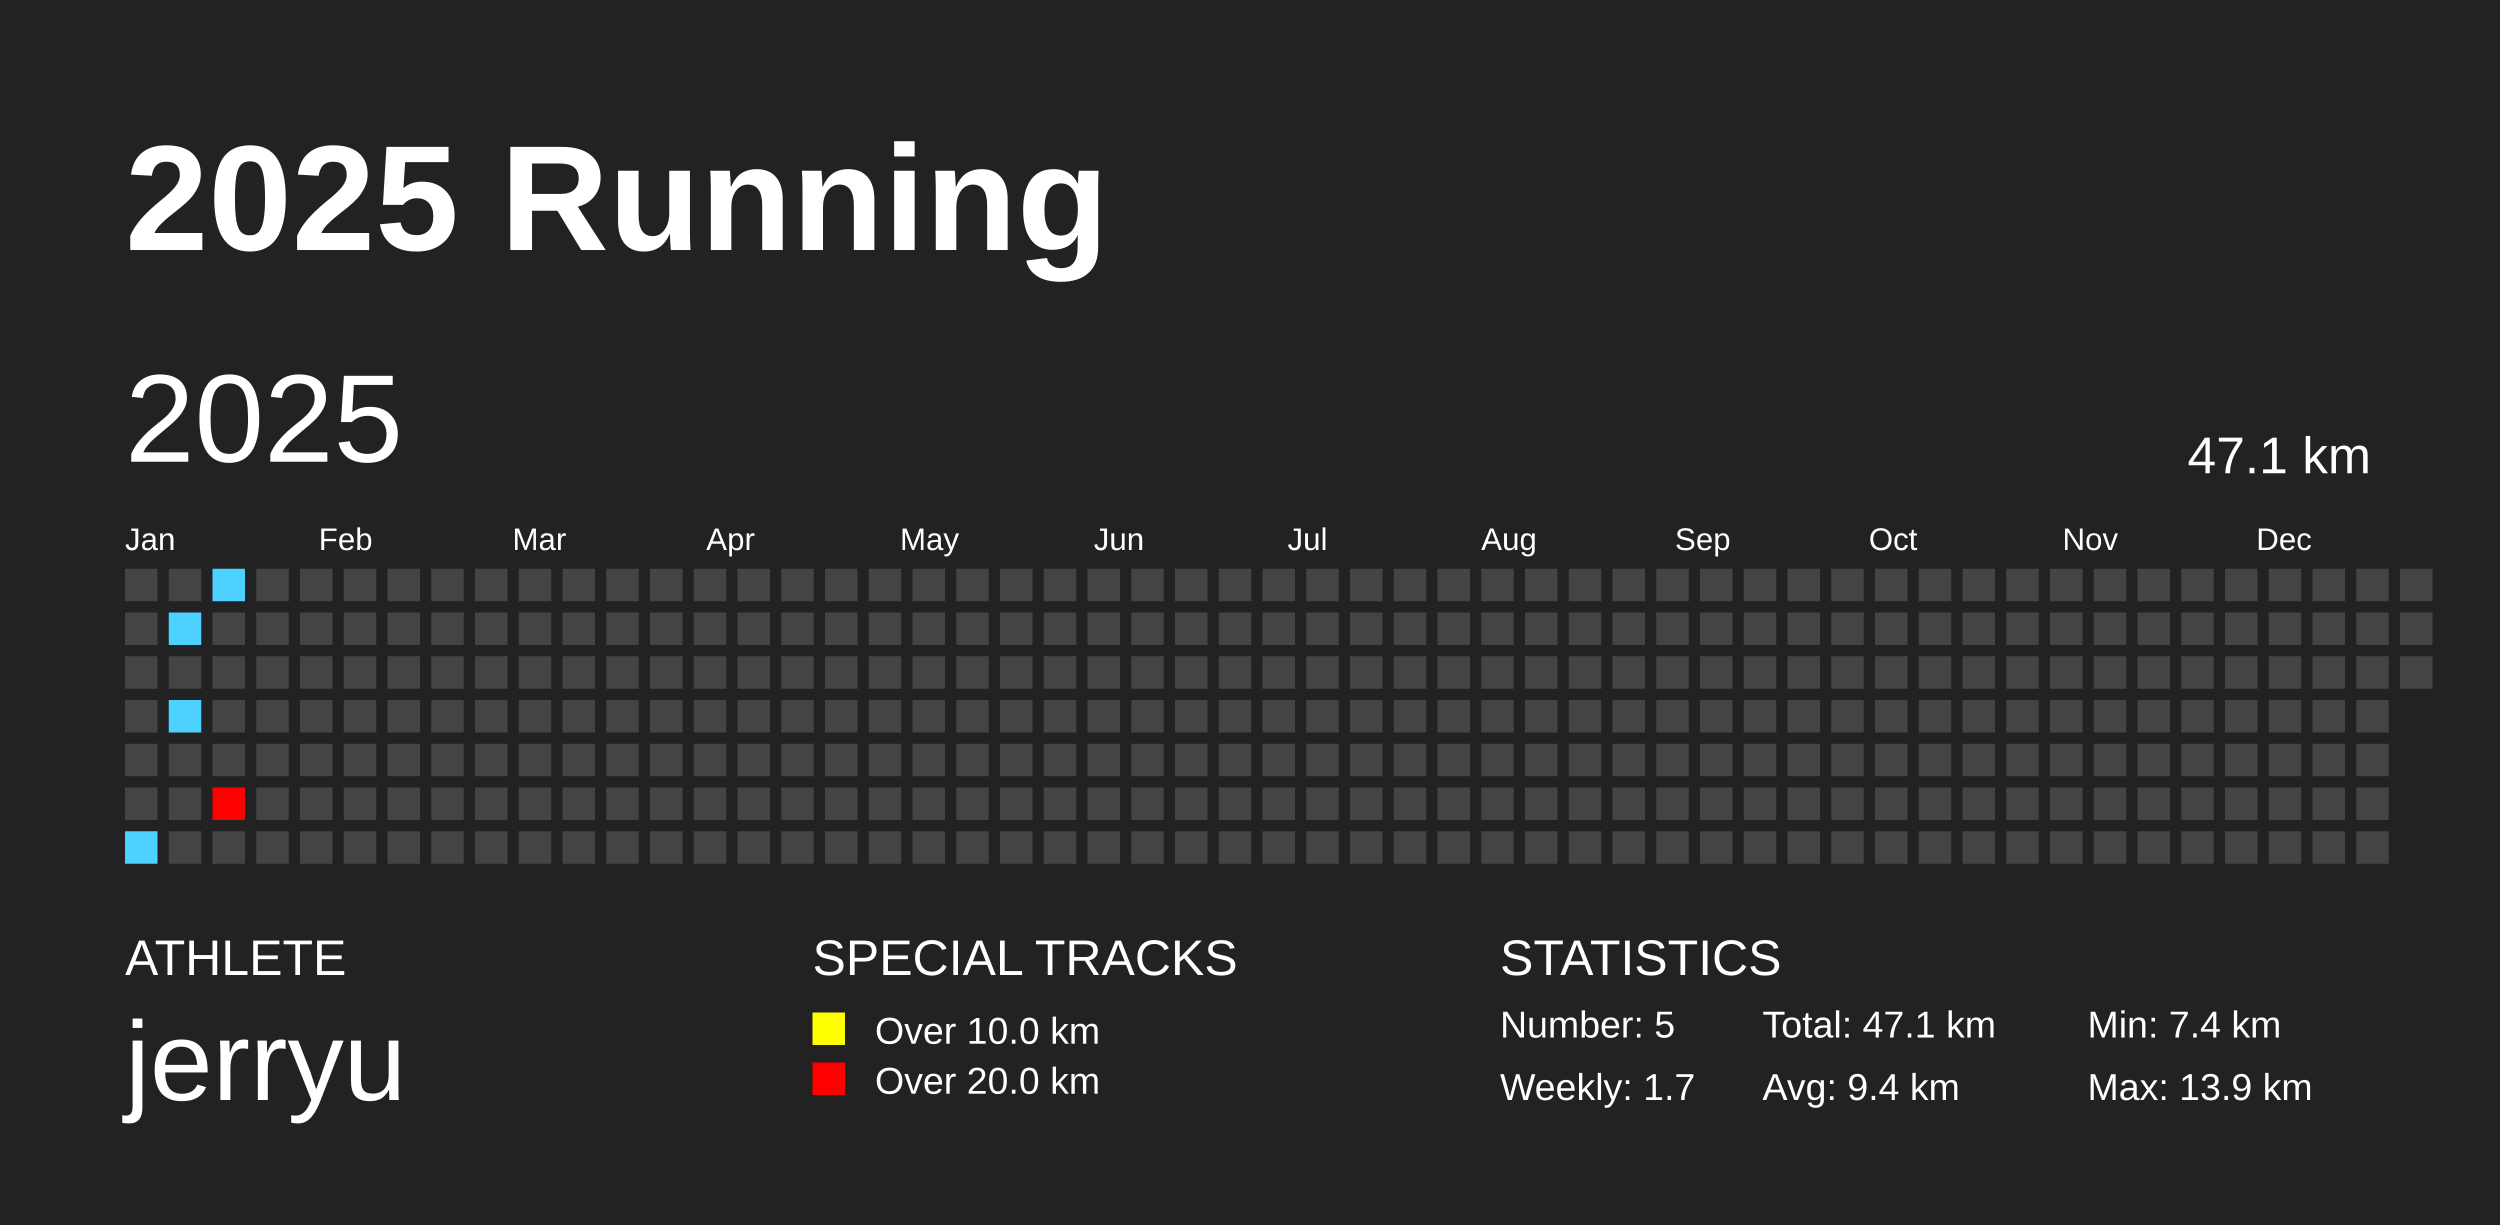
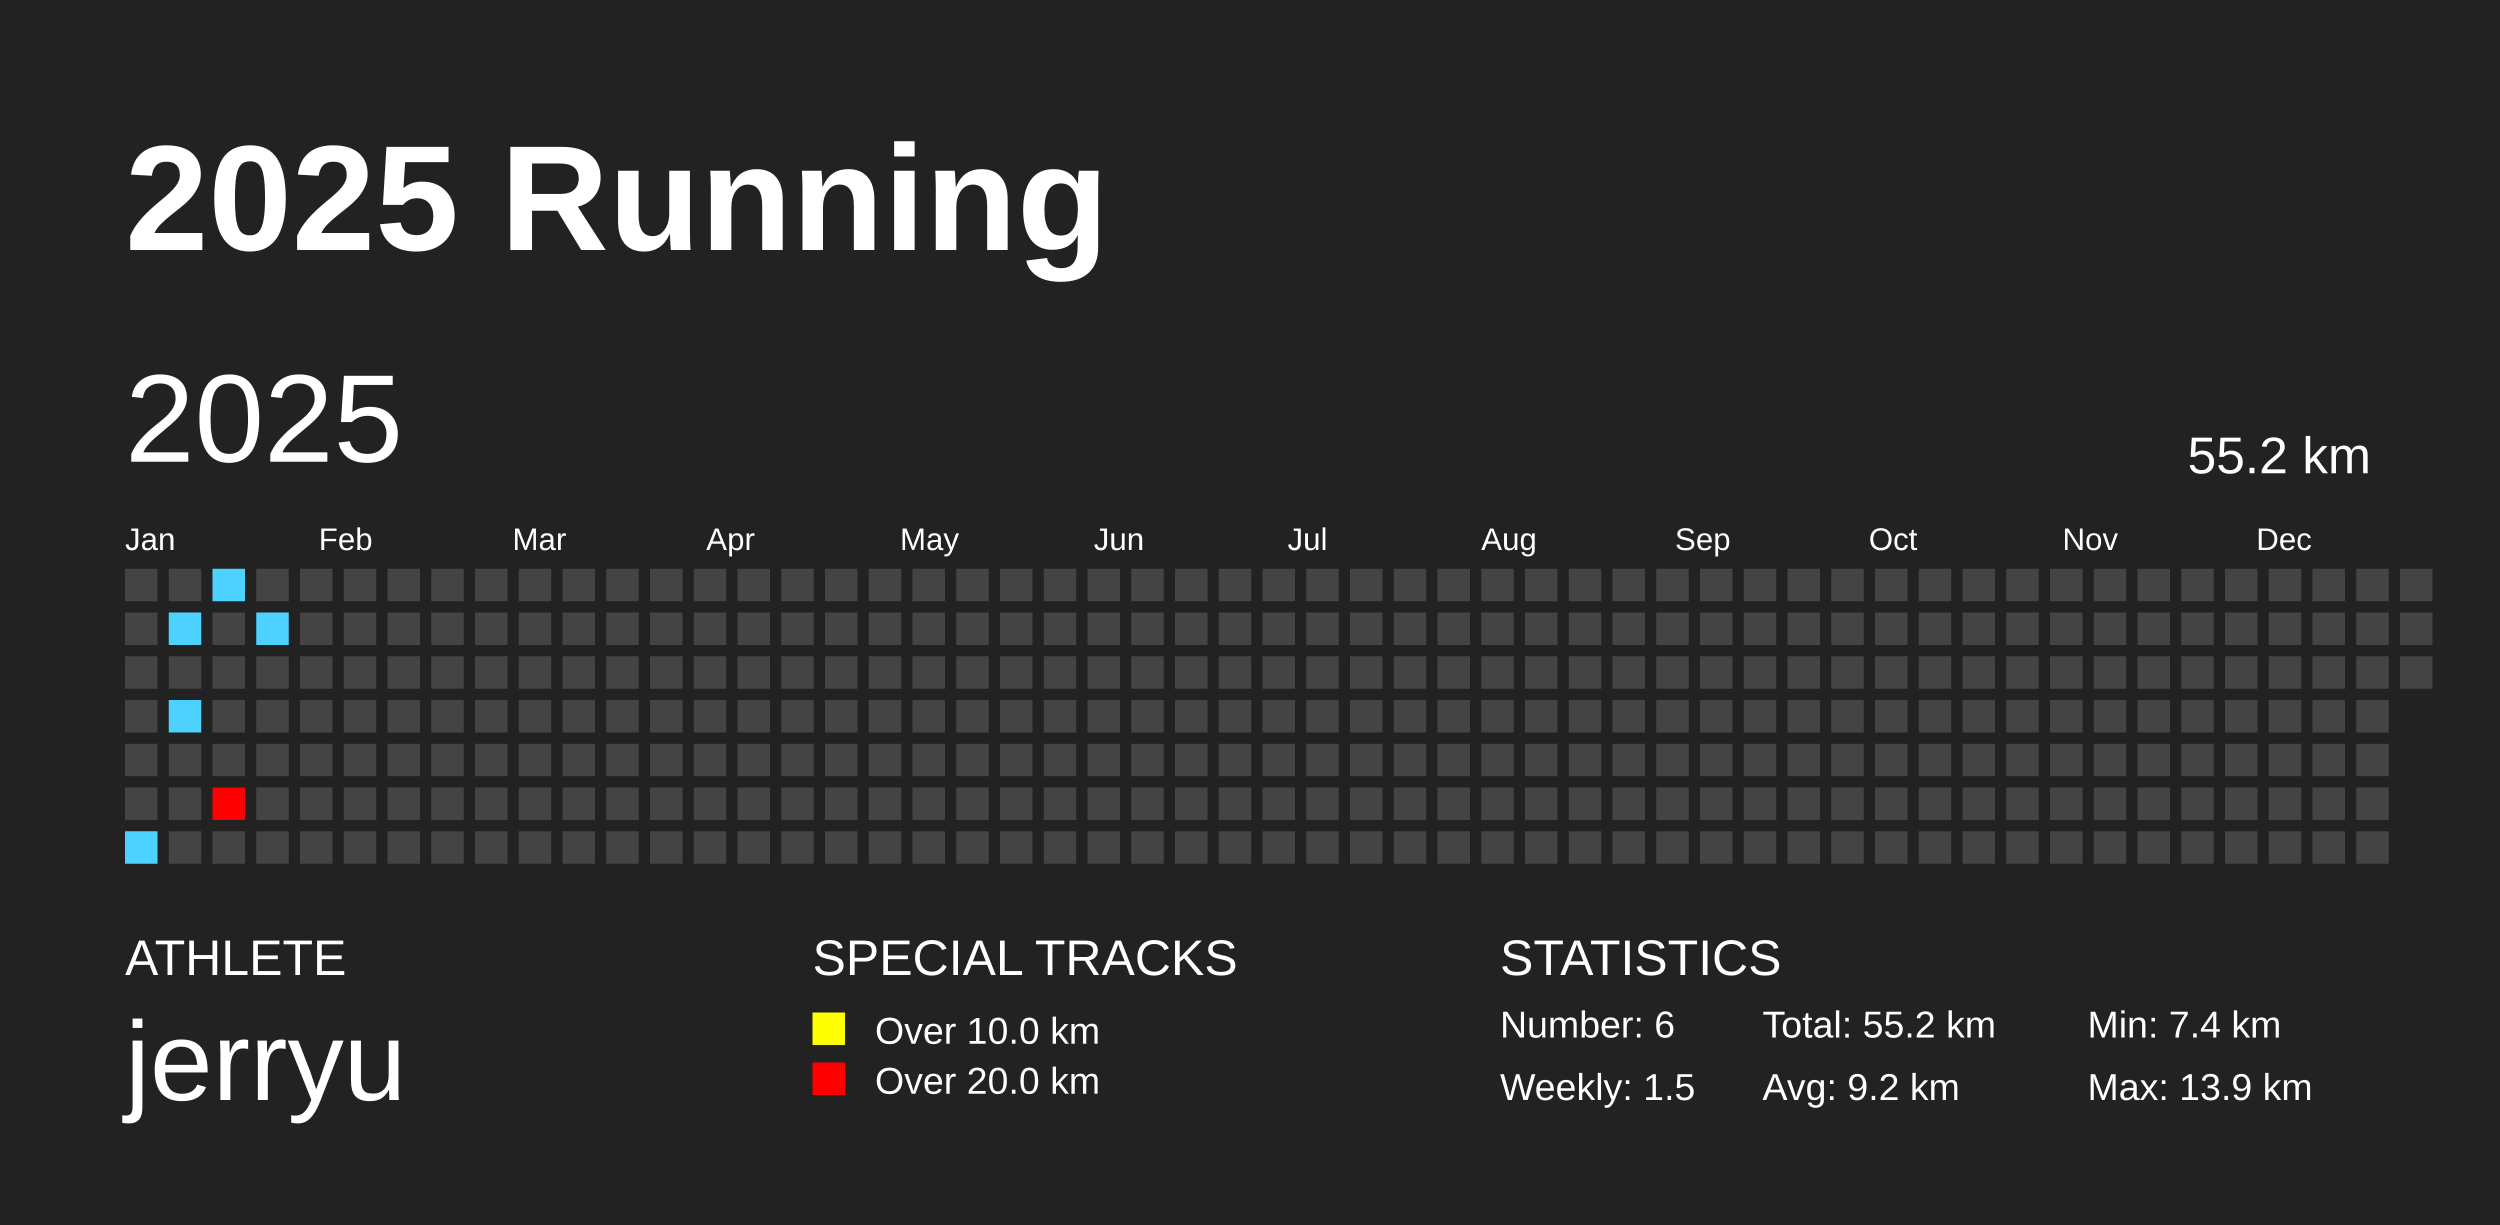
<svg xmlns="http://www.w3.org/2000/svg" baseProfile="full" height="98mm" version="1.1" viewBox="0,0,200,98" width="200mm">
  <defs />
  <rect fill="#222222" height="98" width="200" x="0" y="0" />
  <text fill="#FFFFFF" style="font-size:12px; font-family:Arial; font-weight:bold;" x="10" y="20">2025 Running</text>
  <text fill="#FFFFFF" style="font-size:4px; font-family:Arial" x="10" y="78">ATHLETE</text>
  <text fill="#FFFFFF" style="font-size:9px; font-family:Arial" x="10" y="88">jerryu</text>
  <text fill="#FFFFFF" style="font-size:4px; font-family:Arial" x="65" y="78">SPECIAL TRACKS</text>
  <rect fill="yellow" height="2.6" width="2.6" x="65" y="81" />
  <text fill="#FFFFFF" style="font-size:3px; font-family:Arial" x="70" y="83.5">Over 10.0 km</text>
  <rect fill="red" height="2.6" width="2.6" x="65" y="85" />
  <text fill="#FFFFFF" style="font-size:3px; font-family:Arial" x="70" y="87.5">Over 20.0 km</text>
  <text fill="#FFFFFF" style="font-size:4px; font-family:Arial" x="120" y="78">STATISTICS</text>
-   <text fill="#FFFFFF" style="font-size:3px; font-family:Arial" x="120" y="83">Number: 5</text>
-   <text fill="#FFFFFF" style="font-size:3px; font-family:Arial" x="120" y="88">Weekly: 1.7</text>
-   <text fill="#FFFFFF" style="font-size:3px; font-family:Arial" x="141" y="83">Total: 47.1 km</text>
-   <text fill="#FFFFFF" style="font-size:3px; font-family:Arial" x="141" y="88">Avg: 9.4 km</text>
+   <text fill="#FFFFFF" style="font-size:3px; font-family:Arial" x="120" y="83">Number: 6</text>
+   <text fill="#FFFFFF" style="font-size:3px; font-family:Arial" x="120" y="88">Weekly: 1.5</text>
+   <text fill="#FFFFFF" style="font-size:3px; font-family:Arial" x="141" y="83">Total: 55.2 km</text>
+   <text fill="#FFFFFF" style="font-size:3px; font-family:Arial" x="141" y="88">Avg: 9.2 km</text>
  <text fill="#FFFFFF" style="font-size:3px; font-family:Arial" x="167" y="83">Min: 7.4 km</text>
  <text fill="#FFFFFF" style="font-size:3px; font-family:Arial" x="167" y="88">Max: 13.9 km</text>
  <text dominant-baseline="hanging" fill="#FFFFFF" style="font-size:10.0px; font-family:Arial;" x="10" y="30">2025</text>
-   <text dominant-baseline="hanging" fill="#FFFFFF" style="font-size:4.125px; font-family:Arial;" x="175" y="35">47.1 km</text>
+   <text dominant-baseline="hanging" fill="#FFFFFF" style="font-size:4.125px; font-family:Arial;" x="175" y="35">55.2 km</text>
  <text fill="#FFFFFF" style="font-size:2.5px; font-family:Arial" x="10.0" y="44">Jan</text>
  <text fill="#FFFFFF" style="font-size:2.5px; font-family:Arial" x="25.5" y="44">Feb</text>
  <text fill="#FFFFFF" style="font-size:2.5px; font-family:Arial" x="41.0" y="44">Mar</text>
  <text fill="#FFFFFF" style="font-size:2.5px; font-family:Arial" x="56.5" y="44">Apr</text>
  <text fill="#FFFFFF" style="font-size:2.5px; font-family:Arial" x="72.0" y="44">May</text>
  <text fill="#FFFFFF" style="font-size:2.5px; font-family:Arial" x="87.5" y="44">Jun</text>
  <text fill="#FFFFFF" style="font-size:2.5px; font-family:Arial" x="103.0" y="44">Jul</text>
  <text fill="#FFFFFF" style="font-size:2.5px; font-family:Arial" x="118.5" y="44">Aug</text>
  <text fill="#FFFFFF" style="font-size:2.5px; font-family:Arial" x="134.0" y="44">Sep</text>
  <text fill="#FFFFFF" style="font-size:2.5px; font-family:Arial" x="149.5" y="44">Oct</text>
  <text fill="#FFFFFF" style="font-size:2.5px; font-family:Arial" x="165.0" y="44">Nov</text>
  <text fill="#FFFFFF" style="font-size:2.5px; font-family:Arial" x="180.5" y="44">Dec</text>
  <rect fill="#444444" height="2.6" width="2.6" x="10.0" y="45.5" />
  <rect fill="#444444" height="2.6" width="2.6" x="10.0" y="49.0" />
  <rect fill="#444444" height="2.6" width="2.6" x="10.0" y="52.5" />
  <rect fill="#444444" height="2.6" width="2.6" x="10.0" y="56.0" />
  <rect fill="#444444" height="2.6" width="2.6" x="10.0" y="59.5" />
  <rect fill="#444444" height="2.6" width="2.6" x="10.0" y="63.0" />
  <rect fill="#4dd2ff" height="2.6" width="2.6" x="10.0" y="66.5" />
  <rect fill="#444444" height="2.6" width="2.6" x="13.5" y="45.5" />
  <rect fill="#4dd2ff" height="2.6" width="2.6" x="13.5" y="49.0" />
  <rect fill="#444444" height="2.6" width="2.6" x="13.5" y="52.5" />
  <rect fill="#4dd2ff" height="2.6" width="2.6" x="13.5" y="56.0" />
  <rect fill="#444444" height="2.6" width="2.6" x="13.5" y="59.5" />
  <rect fill="#444444" height="2.6" width="2.6" x="13.5" y="63.0" />
  <rect fill="#444444" height="2.6" width="2.6" x="13.5" y="66.5" />
  <rect fill="#4dd2ff" height="2.6" width="2.6" x="17.0" y="45.5" />
  <rect fill="#444444" height="2.6" width="2.6" x="17.0" y="49.0" />
  <rect fill="#444444" height="2.6" width="2.6" x="17.0" y="52.5" />
  <rect fill="#444444" height="2.6" width="2.6" x="17.0" y="56.0" />
  <rect fill="#444444" height="2.6" width="2.6" x="17.0" y="59.5" />
  <rect fill="#ff0000" height="2.6" width="2.6" x="17.0" y="63.0" />
  <rect fill="#444444" height="2.6" width="2.6" x="17.0" y="66.5" />
  <rect fill="#444444" height="2.6" width="2.6" x="20.5" y="45.5" />
-   <rect fill="#444444" height="2.6" width="2.6" x="20.5" y="49.0" />
+   <rect fill="#4dd2ff" height="2.6" width="2.6" x="20.5" y="49.0" />
  <rect fill="#444444" height="2.6" width="2.6" x="20.5" y="52.5" />
  <rect fill="#444444" height="2.6" width="2.6" x="20.5" y="56.0" />
  <rect fill="#444444" height="2.6" width="2.6" x="20.5" y="59.5" />
  <rect fill="#444444" height="2.6" width="2.6" x="20.5" y="63.0" />
  <rect fill="#444444" height="2.6" width="2.6" x="20.5" y="66.5" />
  <rect fill="#444444" height="2.6" width="2.6" x="24.0" y="45.5" />
  <rect fill="#444444" height="2.6" width="2.6" x="24.0" y="49.0" />
  <rect fill="#444444" height="2.6" width="2.6" x="24.0" y="52.5" />
  <rect fill="#444444" height="2.6" width="2.6" x="24.0" y="56.0" />
  <rect fill="#444444" height="2.6" width="2.6" x="24.0" y="59.5" />
  <rect fill="#444444" height="2.6" width="2.6" x="24.0" y="63.0" />
  <rect fill="#444444" height="2.6" width="2.6" x="24.0" y="66.5" />
  <rect fill="#444444" height="2.6" width="2.6" x="27.5" y="45.5" />
  <rect fill="#444444" height="2.6" width="2.6" x="27.5" y="49.0" />
  <rect fill="#444444" height="2.6" width="2.6" x="27.5" y="52.5" />
  <rect fill="#444444" height="2.6" width="2.6" x="27.5" y="56.0" />
  <rect fill="#444444" height="2.6" width="2.6" x="27.5" y="59.5" />
  <rect fill="#444444" height="2.6" width="2.6" x="27.5" y="63.0" />
  <rect fill="#444444" height="2.6" width="2.6" x="27.5" y="66.5" />
  <rect fill="#444444" height="2.6" width="2.6" x="31.0" y="45.5" />
  <rect fill="#444444" height="2.6" width="2.6" x="31.0" y="49.0" />
  <rect fill="#444444" height="2.6" width="2.6" x="31.0" y="52.5" />
  <rect fill="#444444" height="2.6" width="2.6" x="31.0" y="56.0" />
  <rect fill="#444444" height="2.6" width="2.6" x="31.0" y="59.5" />
  <rect fill="#444444" height="2.6" width="2.6" x="31.0" y="63.0" />
  <rect fill="#444444" height="2.6" width="2.6" x="31.0" y="66.5" />
  <rect fill="#444444" height="2.6" width="2.6" x="34.5" y="45.5" />
  <rect fill="#444444" height="2.6" width="2.6" x="34.5" y="49.0" />
  <rect fill="#444444" height="2.6" width="2.6" x="34.5" y="52.5" />
  <rect fill="#444444" height="2.6" width="2.6" x="34.5" y="56.0" />
  <rect fill="#444444" height="2.6" width="2.6" x="34.5" y="59.5" />
  <rect fill="#444444" height="2.6" width="2.6" x="34.5" y="63.0" />
  <rect fill="#444444" height="2.6" width="2.6" x="34.5" y="66.5" />
  <rect fill="#444444" height="2.6" width="2.6" x="38.0" y="45.5" />
  <rect fill="#444444" height="2.6" width="2.6" x="38.0" y="49.0" />
  <rect fill="#444444" height="2.6" width="2.6" x="38.0" y="52.5" />
  <rect fill="#444444" height="2.6" width="2.6" x="38.0" y="56.0" />
  <rect fill="#444444" height="2.6" width="2.6" x="38.0" y="59.5" />
  <rect fill="#444444" height="2.6" width="2.6" x="38.0" y="63.0" />
  <rect fill="#444444" height="2.6" width="2.6" x="38.0" y="66.5" />
  <rect fill="#444444" height="2.6" width="2.6" x="41.5" y="45.5" />
  <rect fill="#444444" height="2.6" width="2.6" x="41.5" y="49.0" />
  <rect fill="#444444" height="2.6" width="2.6" x="41.5" y="52.5" />
  <rect fill="#444444" height="2.6" width="2.6" x="41.5" y="56.0" />
  <rect fill="#444444" height="2.6" width="2.6" x="41.5" y="59.5" />
  <rect fill="#444444" height="2.6" width="2.6" x="41.5" y="63.0" />
  <rect fill="#444444" height="2.6" width="2.6" x="41.5" y="66.5" />
  <rect fill="#444444" height="2.6" width="2.6" x="45.0" y="45.5" />
  <rect fill="#444444" height="2.6" width="2.6" x="45.0" y="49.0" />
  <rect fill="#444444" height="2.6" width="2.6" x="45.0" y="52.5" />
  <rect fill="#444444" height="2.6" width="2.6" x="45.0" y="56.0" />
  <rect fill="#444444" height="2.6" width="2.6" x="45.0" y="59.5" />
  <rect fill="#444444" height="2.6" width="2.6" x="45.0" y="63.0" />
  <rect fill="#444444" height="2.6" width="2.6" x="45.0" y="66.5" />
  <rect fill="#444444" height="2.6" width="2.6" x="48.5" y="45.5" />
  <rect fill="#444444" height="2.6" width="2.6" x="48.5" y="49.0" />
  <rect fill="#444444" height="2.6" width="2.6" x="48.5" y="52.5" />
  <rect fill="#444444" height="2.6" width="2.6" x="48.5" y="56.0" />
  <rect fill="#444444" height="2.6" width="2.6" x="48.5" y="59.5" />
  <rect fill="#444444" height="2.6" width="2.6" x="48.5" y="63.0" />
  <rect fill="#444444" height="2.6" width="2.6" x="48.5" y="66.5" />
  <rect fill="#444444" height="2.6" width="2.6" x="52.0" y="45.5" />
  <rect fill="#444444" height="2.6" width="2.6" x="52.0" y="49.0" />
  <rect fill="#444444" height="2.6" width="2.6" x="52.0" y="52.5" />
  <rect fill="#444444" height="2.6" width="2.6" x="52.0" y="56.0" />
  <rect fill="#444444" height="2.6" width="2.6" x="52.0" y="59.5" />
  <rect fill="#444444" height="2.6" width="2.6" x="52.0" y="63.0" />
  <rect fill="#444444" height="2.6" width="2.6" x="52.0" y="66.5" />
  <rect fill="#444444" height="2.6" width="2.6" x="55.5" y="45.5" />
  <rect fill="#444444" height="2.6" width="2.6" x="55.5" y="49.0" />
  <rect fill="#444444" height="2.6" width="2.6" x="55.5" y="52.5" />
  <rect fill="#444444" height="2.6" width="2.6" x="55.5" y="56.0" />
  <rect fill="#444444" height="2.6" width="2.6" x="55.5" y="59.5" />
  <rect fill="#444444" height="2.6" width="2.6" x="55.5" y="63.0" />
  <rect fill="#444444" height="2.6" width="2.6" x="55.5" y="66.5" />
  <rect fill="#444444" height="2.6" width="2.6" x="59.0" y="45.5" />
  <rect fill="#444444" height="2.6" width="2.6" x="59.0" y="49.0" />
  <rect fill="#444444" height="2.6" width="2.6" x="59.0" y="52.5" />
  <rect fill="#444444" height="2.6" width="2.6" x="59.0" y="56.0" />
  <rect fill="#444444" height="2.6" width="2.6" x="59.0" y="59.5" />
  <rect fill="#444444" height="2.6" width="2.6" x="59.0" y="63.0" />
  <rect fill="#444444" height="2.6" width="2.6" x="59.0" y="66.5" />
  <rect fill="#444444" height="2.6" width="2.6" x="62.5" y="45.5" />
  <rect fill="#444444" height="2.6" width="2.6" x="62.5" y="49.0" />
  <rect fill="#444444" height="2.6" width="2.6" x="62.5" y="52.5" />
  <rect fill="#444444" height="2.6" width="2.6" x="62.5" y="56.0" />
  <rect fill="#444444" height="2.6" width="2.6" x="62.5" y="59.5" />
  <rect fill="#444444" height="2.6" width="2.6" x="62.5" y="63.0" />
  <rect fill="#444444" height="2.6" width="2.6" x="62.5" y="66.5" />
  <rect fill="#444444" height="2.6" width="2.6" x="66.0" y="45.5" />
  <rect fill="#444444" height="2.6" width="2.6" x="66.0" y="49.0" />
  <rect fill="#444444" height="2.6" width="2.6" x="66.0" y="52.5" />
  <rect fill="#444444" height="2.6" width="2.6" x="66.0" y="56.0" />
  <rect fill="#444444" height="2.6" width="2.6" x="66.0" y="59.5" />
  <rect fill="#444444" height="2.6" width="2.6" x="66.0" y="63.0" />
  <rect fill="#444444" height="2.6" width="2.6" x="66.0" y="66.5" />
  <rect fill="#444444" height="2.6" width="2.6" x="69.5" y="45.5" />
  <rect fill="#444444" height="2.6" width="2.6" x="69.5" y="49.0" />
  <rect fill="#444444" height="2.6" width="2.6" x="69.5" y="52.5" />
  <rect fill="#444444" height="2.6" width="2.6" x="69.5" y="56.0" />
  <rect fill="#444444" height="2.6" width="2.6" x="69.5" y="59.5" />
  <rect fill="#444444" height="2.6" width="2.6" x="69.5" y="63.0" />
  <rect fill="#444444" height="2.6" width="2.6" x="69.5" y="66.5" />
  <rect fill="#444444" height="2.6" width="2.6" x="73.0" y="45.5" />
  <rect fill="#444444" height="2.6" width="2.6" x="73.0" y="49.0" />
  <rect fill="#444444" height="2.6" width="2.6" x="73.0" y="52.5" />
  <rect fill="#444444" height="2.6" width="2.6" x="73.0" y="56.0" />
  <rect fill="#444444" height="2.6" width="2.6" x="73.0" y="59.5" />
  <rect fill="#444444" height="2.6" width="2.6" x="73.0" y="63.0" />
  <rect fill="#444444" height="2.6" width="2.6" x="73.0" y="66.5" />
  <rect fill="#444444" height="2.6" width="2.6" x="76.5" y="45.5" />
  <rect fill="#444444" height="2.6" width="2.6" x="76.5" y="49.0" />
  <rect fill="#444444" height="2.6" width="2.6" x="76.5" y="52.5" />
  <rect fill="#444444" height="2.6" width="2.6" x="76.5" y="56.0" />
  <rect fill="#444444" height="2.6" width="2.6" x="76.5" y="59.5" />
  <rect fill="#444444" height="2.6" width="2.6" x="76.5" y="63.0" />
  <rect fill="#444444" height="2.6" width="2.6" x="76.5" y="66.5" />
  <rect fill="#444444" height="2.6" width="2.6" x="80.0" y="45.5" />
  <rect fill="#444444" height="2.6" width="2.6" x="80.0" y="49.0" />
  <rect fill="#444444" height="2.6" width="2.6" x="80.0" y="52.5" />
  <rect fill="#444444" height="2.6" width="2.6" x="80.0" y="56.0" />
  <rect fill="#444444" height="2.6" width="2.6" x="80.0" y="59.5" />
  <rect fill="#444444" height="2.6" width="2.6" x="80.0" y="63.0" />
  <rect fill="#444444" height="2.6" width="2.6" x="80.0" y="66.5" />
  <rect fill="#444444" height="2.6" width="2.6" x="83.5" y="45.5" />
  <rect fill="#444444" height="2.6" width="2.6" x="83.5" y="49.0" />
  <rect fill="#444444" height="2.6" width="2.6" x="83.5" y="52.5" />
  <rect fill="#444444" height="2.6" width="2.6" x="83.5" y="56.0" />
  <rect fill="#444444" height="2.6" width="2.6" x="83.5" y="59.5" />
  <rect fill="#444444" height="2.6" width="2.6" x="83.5" y="63.0" />
  <rect fill="#444444" height="2.6" width="2.6" x="83.5" y="66.5" />
  <rect fill="#444444" height="2.6" width="2.6" x="87.0" y="45.5" />
  <rect fill="#444444" height="2.6" width="2.6" x="87.0" y="49.0" />
  <rect fill="#444444" height="2.6" width="2.6" x="87.0" y="52.5" />
  <rect fill="#444444" height="2.6" width="2.6" x="87.0" y="56.0" />
  <rect fill="#444444" height="2.6" width="2.6" x="87.0" y="59.5" />
  <rect fill="#444444" height="2.6" width="2.6" x="87.0" y="63.0" />
  <rect fill="#444444" height="2.6" width="2.6" x="87.0" y="66.5" />
  <rect fill="#444444" height="2.6" width="2.6" x="90.5" y="45.5" />
  <rect fill="#444444" height="2.6" width="2.6" x="90.5" y="49.0" />
  <rect fill="#444444" height="2.6" width="2.6" x="90.5" y="52.5" />
  <rect fill="#444444" height="2.6" width="2.6" x="90.5" y="56.0" />
  <rect fill="#444444" height="2.6" width="2.6" x="90.5" y="59.5" />
  <rect fill="#444444" height="2.6" width="2.6" x="90.5" y="63.0" />
  <rect fill="#444444" height="2.6" width="2.6" x="90.5" y="66.5" />
  <rect fill="#444444" height="2.6" width="2.6" x="94.0" y="45.5" />
  <rect fill="#444444" height="2.6" width="2.6" x="94.0" y="49.0" />
  <rect fill="#444444" height="2.6" width="2.6" x="94.0" y="52.5" />
  <rect fill="#444444" height="2.6" width="2.6" x="94.0" y="56.0" />
  <rect fill="#444444" height="2.6" width="2.6" x="94.0" y="59.5" />
  <rect fill="#444444" height="2.6" width="2.6" x="94.0" y="63.0" />
  <rect fill="#444444" height="2.6" width="2.6" x="94.0" y="66.5" />
  <rect fill="#444444" height="2.6" width="2.6" x="97.5" y="45.5" />
  <rect fill="#444444" height="2.6" width="2.6" x="97.5" y="49.0" />
  <rect fill="#444444" height="2.6" width="2.6" x="97.5" y="52.5" />
  <rect fill="#444444" height="2.6" width="2.6" x="97.5" y="56.0" />
  <rect fill="#444444" height="2.6" width="2.6" x="97.5" y="59.5" />
  <rect fill="#444444" height="2.6" width="2.6" x="97.5" y="63.0" />
  <rect fill="#444444" height="2.6" width="2.6" x="97.5" y="66.5" />
  <rect fill="#444444" height="2.6" width="2.6" x="101.0" y="45.5" />
  <rect fill="#444444" height="2.6" width="2.6" x="101.0" y="49.0" />
  <rect fill="#444444" height="2.6" width="2.6" x="101.0" y="52.5" />
  <rect fill="#444444" height="2.6" width="2.6" x="101.0" y="56.0" />
  <rect fill="#444444" height="2.6" width="2.6" x="101.0" y="59.5" />
  <rect fill="#444444" height="2.6" width="2.6" x="101.0" y="63.0" />
  <rect fill="#444444" height="2.6" width="2.6" x="101.0" y="66.5" />
  <rect fill="#444444" height="2.6" width="2.6" x="104.5" y="45.5" />
  <rect fill="#444444" height="2.6" width="2.6" x="104.5" y="49.0" />
  <rect fill="#444444" height="2.6" width="2.6" x="104.5" y="52.5" />
  <rect fill="#444444" height="2.6" width="2.6" x="104.5" y="56.0" />
  <rect fill="#444444" height="2.6" width="2.6" x="104.5" y="59.5" />
  <rect fill="#444444" height="2.6" width="2.6" x="104.5" y="63.0" />
  <rect fill="#444444" height="2.6" width="2.6" x="104.5" y="66.5" />
  <rect fill="#444444" height="2.6" width="2.6" x="108.0" y="45.5" />
  <rect fill="#444444" height="2.6" width="2.6" x="108.0" y="49.0" />
  <rect fill="#444444" height="2.6" width="2.6" x="108.0" y="52.5" />
  <rect fill="#444444" height="2.6" width="2.6" x="108.0" y="56.0" />
  <rect fill="#444444" height="2.6" width="2.6" x="108.0" y="59.5" />
  <rect fill="#444444" height="2.6" width="2.6" x="108.0" y="63.0" />
  <rect fill="#444444" height="2.6" width="2.6" x="108.0" y="66.5" />
  <rect fill="#444444" height="2.6" width="2.6" x="111.5" y="45.5" />
  <rect fill="#444444" height="2.6" width="2.6" x="111.5" y="49.0" />
  <rect fill="#444444" height="2.6" width="2.6" x="111.5" y="52.5" />
  <rect fill="#444444" height="2.6" width="2.6" x="111.5" y="56.0" />
  <rect fill="#444444" height="2.6" width="2.6" x="111.5" y="59.5" />
  <rect fill="#444444" height="2.6" width="2.6" x="111.5" y="63.0" />
  <rect fill="#444444" height="2.6" width="2.6" x="111.5" y="66.5" />
  <rect fill="#444444" height="2.6" width="2.6" x="115.0" y="45.5" />
  <rect fill="#444444" height="2.6" width="2.6" x="115.0" y="49.0" />
  <rect fill="#444444" height="2.6" width="2.6" x="115.0" y="52.5" />
  <rect fill="#444444" height="2.6" width="2.6" x="115.0" y="56.0" />
  <rect fill="#444444" height="2.6" width="2.6" x="115.0" y="59.5" />
  <rect fill="#444444" height="2.6" width="2.6" x="115.0" y="63.0" />
  <rect fill="#444444" height="2.6" width="2.6" x="115.0" y="66.5" />
  <rect fill="#444444" height="2.6" width="2.6" x="118.5" y="45.5" />
  <rect fill="#444444" height="2.6" width="2.6" x="118.5" y="49.0" />
  <rect fill="#444444" height="2.6" width="2.6" x="118.5" y="52.5" />
  <rect fill="#444444" height="2.6" width="2.6" x="118.5" y="56.0" />
  <rect fill="#444444" height="2.6" width="2.6" x="118.5" y="59.5" />
  <rect fill="#444444" height="2.6" width="2.6" x="118.5" y="63.0" />
  <rect fill="#444444" height="2.6" width="2.6" x="118.5" y="66.5" />
  <rect fill="#444444" height="2.6" width="2.6" x="122.0" y="45.5" />
  <rect fill="#444444" height="2.6" width="2.6" x="122.0" y="49.0" />
  <rect fill="#444444" height="2.6" width="2.6" x="122.0" y="52.5" />
  <rect fill="#444444" height="2.6" width="2.6" x="122.0" y="56.0" />
  <rect fill="#444444" height="2.6" width="2.6" x="122.0" y="59.5" />
  <rect fill="#444444" height="2.6" width="2.6" x="122.0" y="63.0" />
  <rect fill="#444444" height="2.6" width="2.6" x="122.0" y="66.5" />
  <rect fill="#444444" height="2.6" width="2.6" x="125.5" y="45.5" />
  <rect fill="#444444" height="2.6" width="2.6" x="125.5" y="49.0" />
  <rect fill="#444444" height="2.6" width="2.6" x="125.5" y="52.5" />
  <rect fill="#444444" height="2.6" width="2.6" x="125.5" y="56.0" />
  <rect fill="#444444" height="2.6" width="2.6" x="125.5" y="59.5" />
  <rect fill="#444444" height="2.6" width="2.6" x="125.5" y="63.0" />
  <rect fill="#444444" height="2.6" width="2.6" x="125.5" y="66.5" />
  <rect fill="#444444" height="2.6" width="2.6" x="129.0" y="45.5" />
  <rect fill="#444444" height="2.6" width="2.6" x="129.0" y="49.0" />
  <rect fill="#444444" height="2.6" width="2.6" x="129.0" y="52.5" />
  <rect fill="#444444" height="2.6" width="2.6" x="129.0" y="56.0" />
  <rect fill="#444444" height="2.6" width="2.6" x="129.0" y="59.5" />
  <rect fill="#444444" height="2.6" width="2.6" x="129.0" y="63.0" />
  <rect fill="#444444" height="2.6" width="2.6" x="129.0" y="66.5" />
  <rect fill="#444444" height="2.6" width="2.6" x="132.5" y="45.5" />
  <rect fill="#444444" height="2.6" width="2.6" x="132.5" y="49.0" />
  <rect fill="#444444" height="2.6" width="2.6" x="132.5" y="52.5" />
  <rect fill="#444444" height="2.6" width="2.6" x="132.5" y="56.0" />
  <rect fill="#444444" height="2.6" width="2.6" x="132.5" y="59.5" />
  <rect fill="#444444" height="2.6" width="2.6" x="132.5" y="63.0" />
  <rect fill="#444444" height="2.6" width="2.6" x="132.5" y="66.5" />
  <rect fill="#444444" height="2.6" width="2.6" x="136.0" y="45.5" />
  <rect fill="#444444" height="2.6" width="2.6" x="136.0" y="49.0" />
  <rect fill="#444444" height="2.6" width="2.6" x="136.0" y="52.5" />
  <rect fill="#444444" height="2.6" width="2.6" x="136.0" y="56.0" />
  <rect fill="#444444" height="2.6" width="2.6" x="136.0" y="59.5" />
  <rect fill="#444444" height="2.6" width="2.6" x="136.0" y="63.0" />
  <rect fill="#444444" height="2.6" width="2.6" x="136.0" y="66.5" />
  <rect fill="#444444" height="2.6" width="2.6" x="139.5" y="45.5" />
  <rect fill="#444444" height="2.6" width="2.6" x="139.5" y="49.0" />
  <rect fill="#444444" height="2.6" width="2.6" x="139.5" y="52.5" />
  <rect fill="#444444" height="2.6" width="2.6" x="139.5" y="56.0" />
  <rect fill="#444444" height="2.6" width="2.6" x="139.5" y="59.5" />
  <rect fill="#444444" height="2.6" width="2.6" x="139.5" y="63.0" />
  <rect fill="#444444" height="2.6" width="2.6" x="139.5" y="66.5" />
  <rect fill="#444444" height="2.6" width="2.6" x="143.0" y="45.5" />
  <rect fill="#444444" height="2.6" width="2.6" x="143.0" y="49.0" />
  <rect fill="#444444" height="2.6" width="2.6" x="143.0" y="52.5" />
  <rect fill="#444444" height="2.6" width="2.6" x="143.0" y="56.0" />
  <rect fill="#444444" height="2.6" width="2.6" x="143.0" y="59.5" />
  <rect fill="#444444" height="2.6" width="2.6" x="143.0" y="63.0" />
  <rect fill="#444444" height="2.6" width="2.6" x="143.0" y="66.5" />
  <rect fill="#444444" height="2.6" width="2.6" x="146.5" y="45.5" />
  <rect fill="#444444" height="2.6" width="2.6" x="146.5" y="49.0" />
  <rect fill="#444444" height="2.6" width="2.6" x="146.5" y="52.5" />
  <rect fill="#444444" height="2.6" width="2.6" x="146.5" y="56.0" />
  <rect fill="#444444" height="2.6" width="2.6" x="146.5" y="59.5" />
  <rect fill="#444444" height="2.6" width="2.6" x="146.5" y="63.0" />
  <rect fill="#444444" height="2.6" width="2.6" x="146.5" y="66.5" />
  <rect fill="#444444" height="2.6" width="2.6" x="150.0" y="45.5" />
  <rect fill="#444444" height="2.6" width="2.6" x="150.0" y="49.0" />
  <rect fill="#444444" height="2.6" width="2.6" x="150.0" y="52.5" />
  <rect fill="#444444" height="2.6" width="2.6" x="150.0" y="56.0" />
  <rect fill="#444444" height="2.6" width="2.6" x="150.0" y="59.5" />
  <rect fill="#444444" height="2.6" width="2.6" x="150.0" y="63.0" />
  <rect fill="#444444" height="2.6" width="2.6" x="150.0" y="66.5" />
  <rect fill="#444444" height="2.6" width="2.6" x="153.5" y="45.5" />
  <rect fill="#444444" height="2.6" width="2.6" x="153.5" y="49.0" />
  <rect fill="#444444" height="2.6" width="2.6" x="153.5" y="52.5" />
  <rect fill="#444444" height="2.6" width="2.6" x="153.5" y="56.0" />
  <rect fill="#444444" height="2.6" width="2.6" x="153.5" y="59.5" />
  <rect fill="#444444" height="2.6" width="2.6" x="153.5" y="63.0" />
  <rect fill="#444444" height="2.6" width="2.6" x="153.5" y="66.5" />
  <rect fill="#444444" height="2.6" width="2.6" x="157.0" y="45.5" />
  <rect fill="#444444" height="2.6" width="2.6" x="157.0" y="49.0" />
  <rect fill="#444444" height="2.6" width="2.6" x="157.0" y="52.5" />
  <rect fill="#444444" height="2.6" width="2.6" x="157.0" y="56.0" />
  <rect fill="#444444" height="2.6" width="2.6" x="157.0" y="59.5" />
  <rect fill="#444444" height="2.6" width="2.6" x="157.0" y="63.0" />
  <rect fill="#444444" height="2.6" width="2.6" x="157.0" y="66.5" />
  <rect fill="#444444" height="2.6" width="2.6" x="160.5" y="45.5" />
  <rect fill="#444444" height="2.6" width="2.6" x="160.5" y="49.0" />
  <rect fill="#444444" height="2.6" width="2.6" x="160.5" y="52.5" />
  <rect fill="#444444" height="2.6" width="2.6" x="160.5" y="56.0" />
  <rect fill="#444444" height="2.6" width="2.6" x="160.5" y="59.5" />
  <rect fill="#444444" height="2.6" width="2.6" x="160.5" y="63.0" />
  <rect fill="#444444" height="2.6" width="2.6" x="160.5" y="66.5" />
  <rect fill="#444444" height="2.6" width="2.6" x="164.0" y="45.5" />
  <rect fill="#444444" height="2.6" width="2.6" x="164.0" y="49.0" />
  <rect fill="#444444" height="2.6" width="2.6" x="164.0" y="52.5" />
  <rect fill="#444444" height="2.6" width="2.6" x="164.0" y="56.0" />
  <rect fill="#444444" height="2.6" width="2.6" x="164.0" y="59.5" />
  <rect fill="#444444" height="2.6" width="2.6" x="164.0" y="63.0" />
  <rect fill="#444444" height="2.6" width="2.6" x="164.0" y="66.5" />
  <rect fill="#444444" height="2.6" width="2.6" x="167.5" y="45.5" />
  <rect fill="#444444" height="2.6" width="2.6" x="167.5" y="49.0" />
  <rect fill="#444444" height="2.6" width="2.6" x="167.5" y="52.5" />
  <rect fill="#444444" height="2.6" width="2.6" x="167.5" y="56.0" />
  <rect fill="#444444" height="2.6" width="2.6" x="167.5" y="59.5" />
  <rect fill="#444444" height="2.6" width="2.6" x="167.5" y="63.0" />
  <rect fill="#444444" height="2.6" width="2.6" x="167.5" y="66.5" />
  <rect fill="#444444" height="2.6" width="2.6" x="171.0" y="45.5" />
  <rect fill="#444444" height="2.6" width="2.6" x="171.0" y="49.0" />
  <rect fill="#444444" height="2.6" width="2.6" x="171.0" y="52.5" />
  <rect fill="#444444" height="2.6" width="2.6" x="171.0" y="56.0" />
  <rect fill="#444444" height="2.6" width="2.6" x="171.0" y="59.5" />
  <rect fill="#444444" height="2.6" width="2.6" x="171.0" y="63.0" />
  <rect fill="#444444" height="2.6" width="2.6" x="171.0" y="66.5" />
  <rect fill="#444444" height="2.6" width="2.6" x="174.5" y="45.5" />
  <rect fill="#444444" height="2.6" width="2.6" x="174.5" y="49.0" />
  <rect fill="#444444" height="2.6" width="2.6" x="174.5" y="52.5" />
  <rect fill="#444444" height="2.6" width="2.6" x="174.5" y="56.0" />
  <rect fill="#444444" height="2.6" width="2.6" x="174.5" y="59.5" />
  <rect fill="#444444" height="2.6" width="2.6" x="174.5" y="63.0" />
  <rect fill="#444444" height="2.6" width="2.6" x="174.5" y="66.5" />
  <rect fill="#444444" height="2.6" width="2.6" x="178.0" y="45.5" />
  <rect fill="#444444" height="2.6" width="2.6" x="178.0" y="49.0" />
  <rect fill="#444444" height="2.6" width="2.6" x="178.0" y="52.5" />
  <rect fill="#444444" height="2.6" width="2.6" x="178.0" y="56.0" />
  <rect fill="#444444" height="2.6" width="2.6" x="178.0" y="59.5" />
  <rect fill="#444444" height="2.6" width="2.6" x="178.0" y="63.0" />
  <rect fill="#444444" height="2.6" width="2.6" x="178.0" y="66.5" />
  <rect fill="#444444" height="2.6" width="2.6" x="181.5" y="45.5" />
  <rect fill="#444444" height="2.6" width="2.6" x="181.5" y="49.0" />
  <rect fill="#444444" height="2.6" width="2.6" x="181.5" y="52.5" />
  <rect fill="#444444" height="2.6" width="2.6" x="181.5" y="56.0" />
  <rect fill="#444444" height="2.6" width="2.6" x="181.5" y="59.5" />
  <rect fill="#444444" height="2.6" width="2.6" x="181.5" y="63.0" />
  <rect fill="#444444" height="2.6" width="2.6" x="181.5" y="66.5" />
  <rect fill="#444444" height="2.6" width="2.6" x="185.0" y="45.5" />
  <rect fill="#444444" height="2.6" width="2.6" x="185.0" y="49.0" />
  <rect fill="#444444" height="2.6" width="2.6" x="185.0" y="52.5" />
  <rect fill="#444444" height="2.6" width="2.6" x="185.0" y="56.0" />
  <rect fill="#444444" height="2.6" width="2.6" x="185.0" y="59.5" />
  <rect fill="#444444" height="2.6" width="2.6" x="185.0" y="63.0" />
  <rect fill="#444444" height="2.6" width="2.6" x="185.0" y="66.5" />
  <rect fill="#444444" height="2.6" width="2.6" x="188.5" y="45.5" />
  <rect fill="#444444" height="2.6" width="2.6" x="188.5" y="49.0" />
  <rect fill="#444444" height="2.6" width="2.6" x="188.5" y="52.5" />
  <rect fill="#444444" height="2.6" width="2.6" x="188.5" y="56.0" />
  <rect fill="#444444" height="2.6" width="2.6" x="188.5" y="59.5" />
  <rect fill="#444444" height="2.6" width="2.6" x="188.5" y="63.0" />
  <rect fill="#444444" height="2.6" width="2.6" x="188.5" y="66.5" />
  <rect fill="#444444" height="2.6" width="2.6" x="192.0" y="45.5" />
  <rect fill="#444444" height="2.6" width="2.6" x="192.0" y="49.0" />
  <rect fill="#444444" height="2.6" width="2.6" x="192.0" y="52.5" />
</svg>
